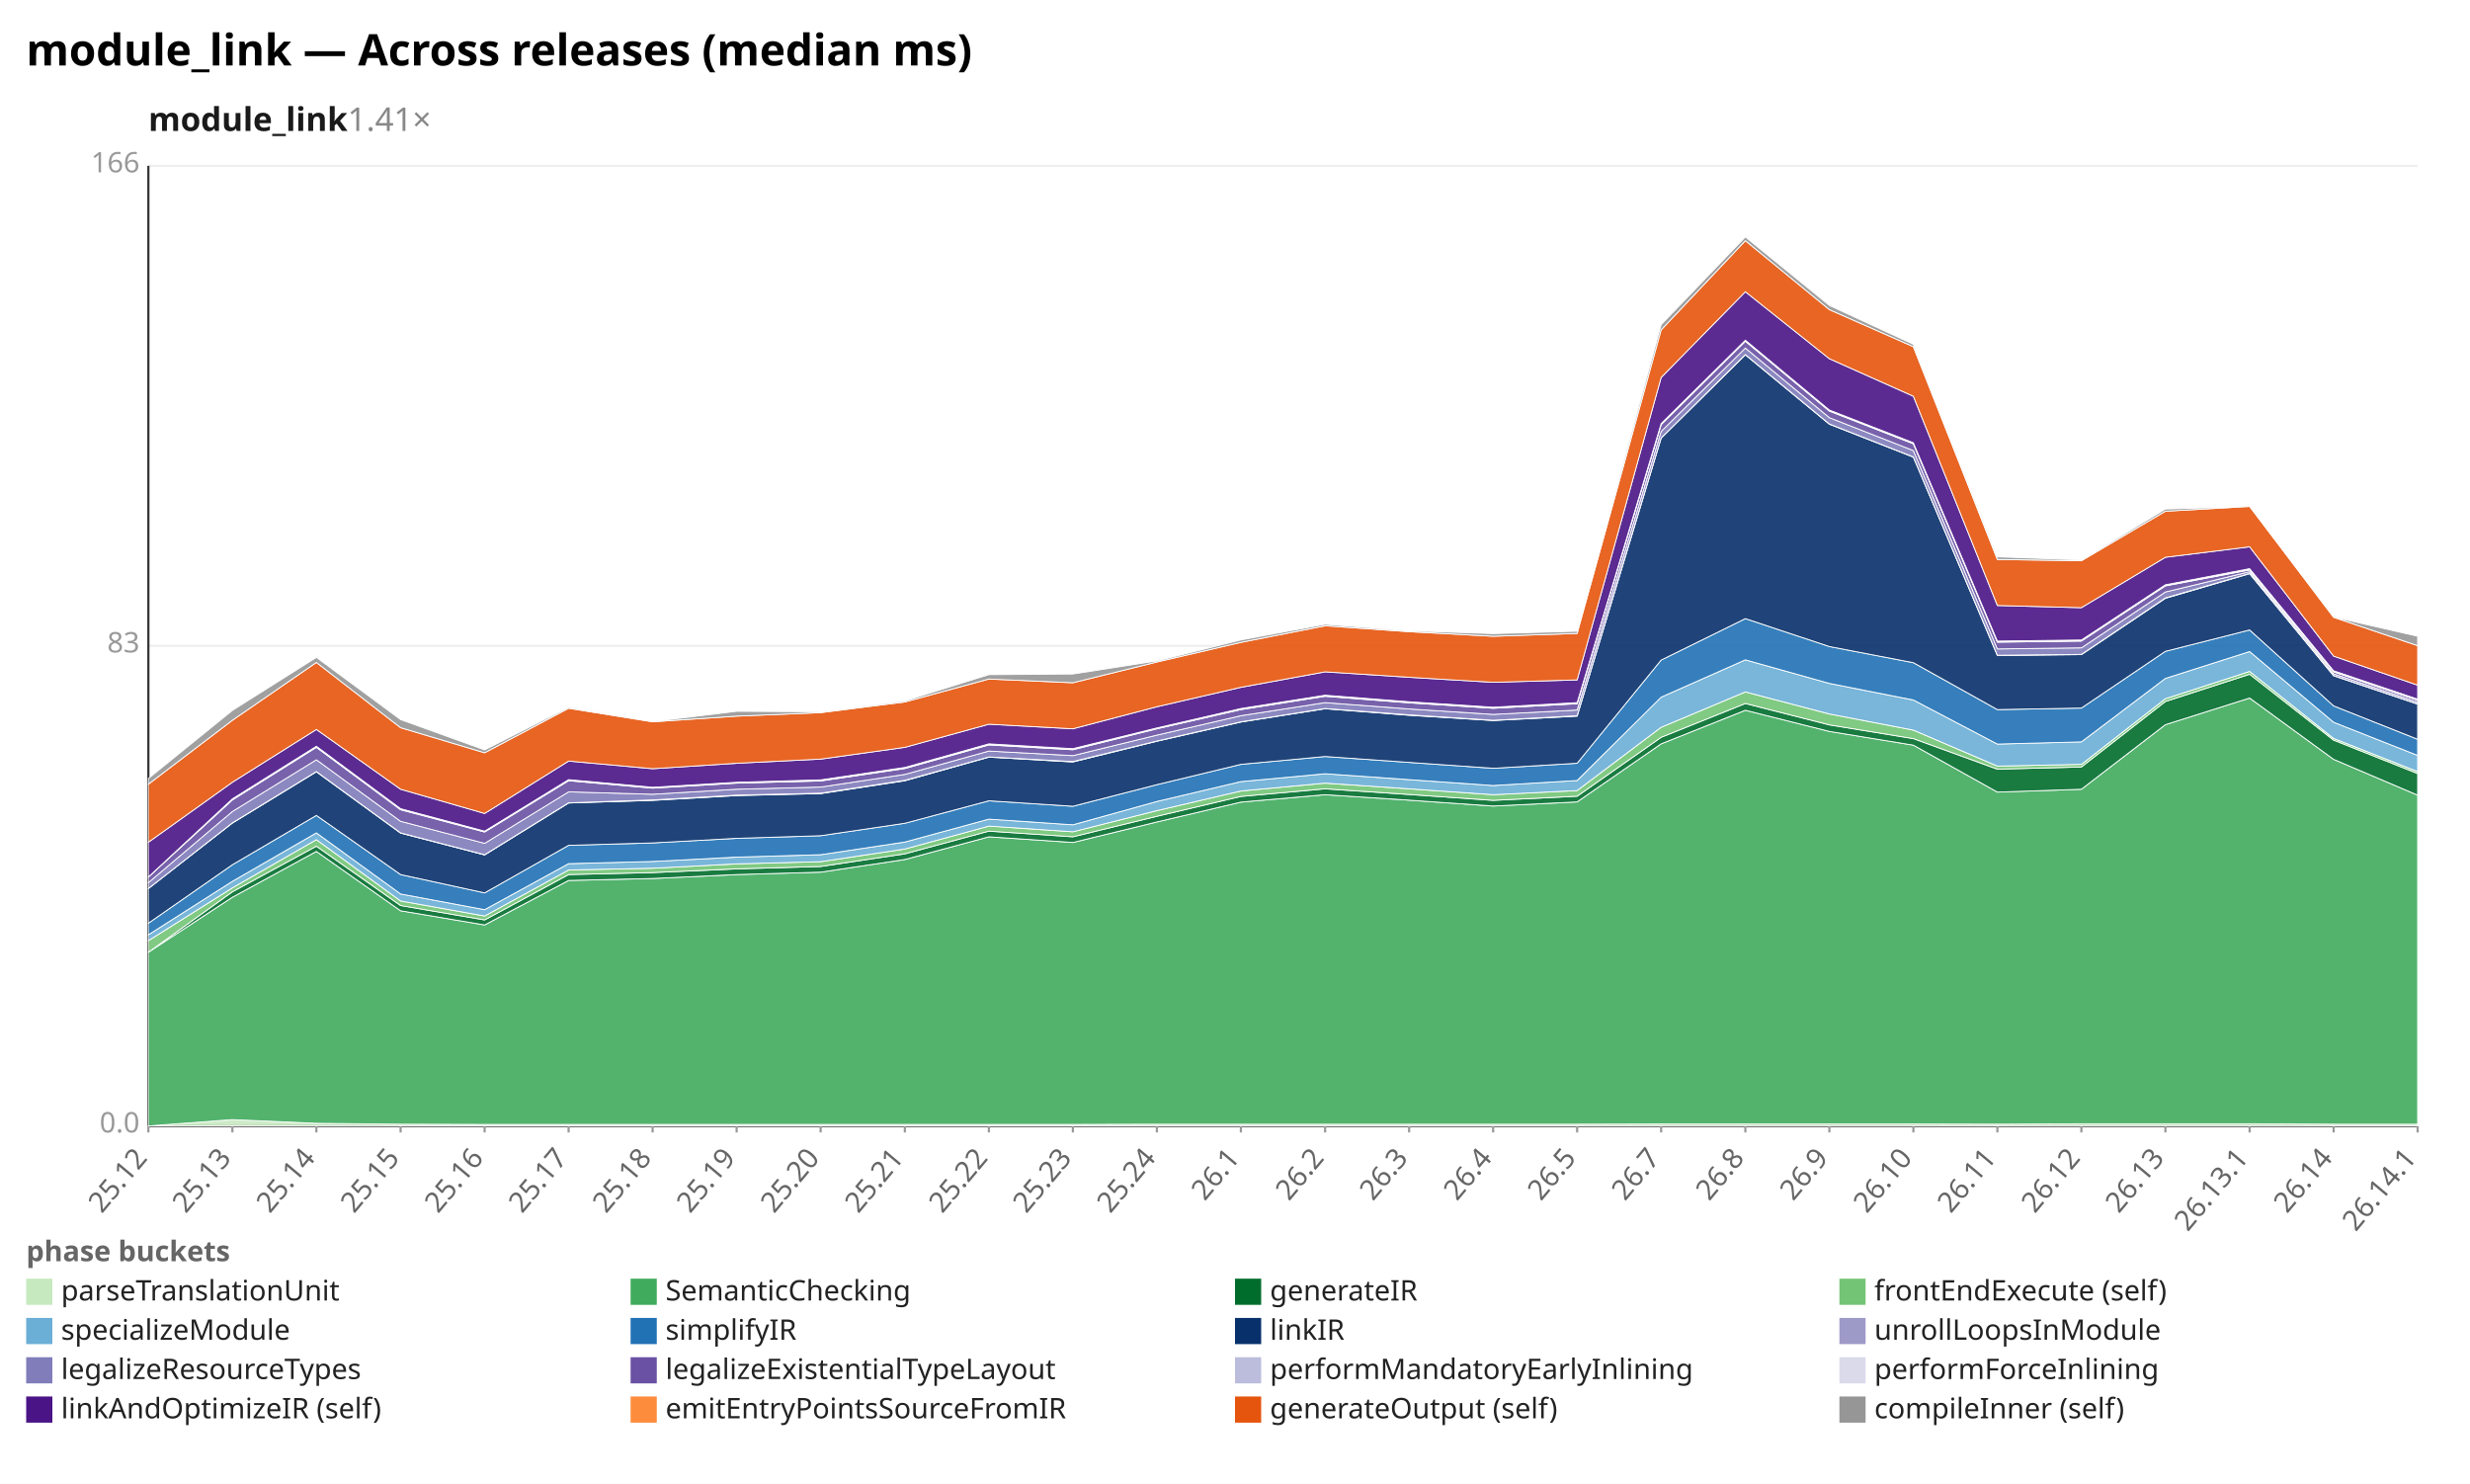
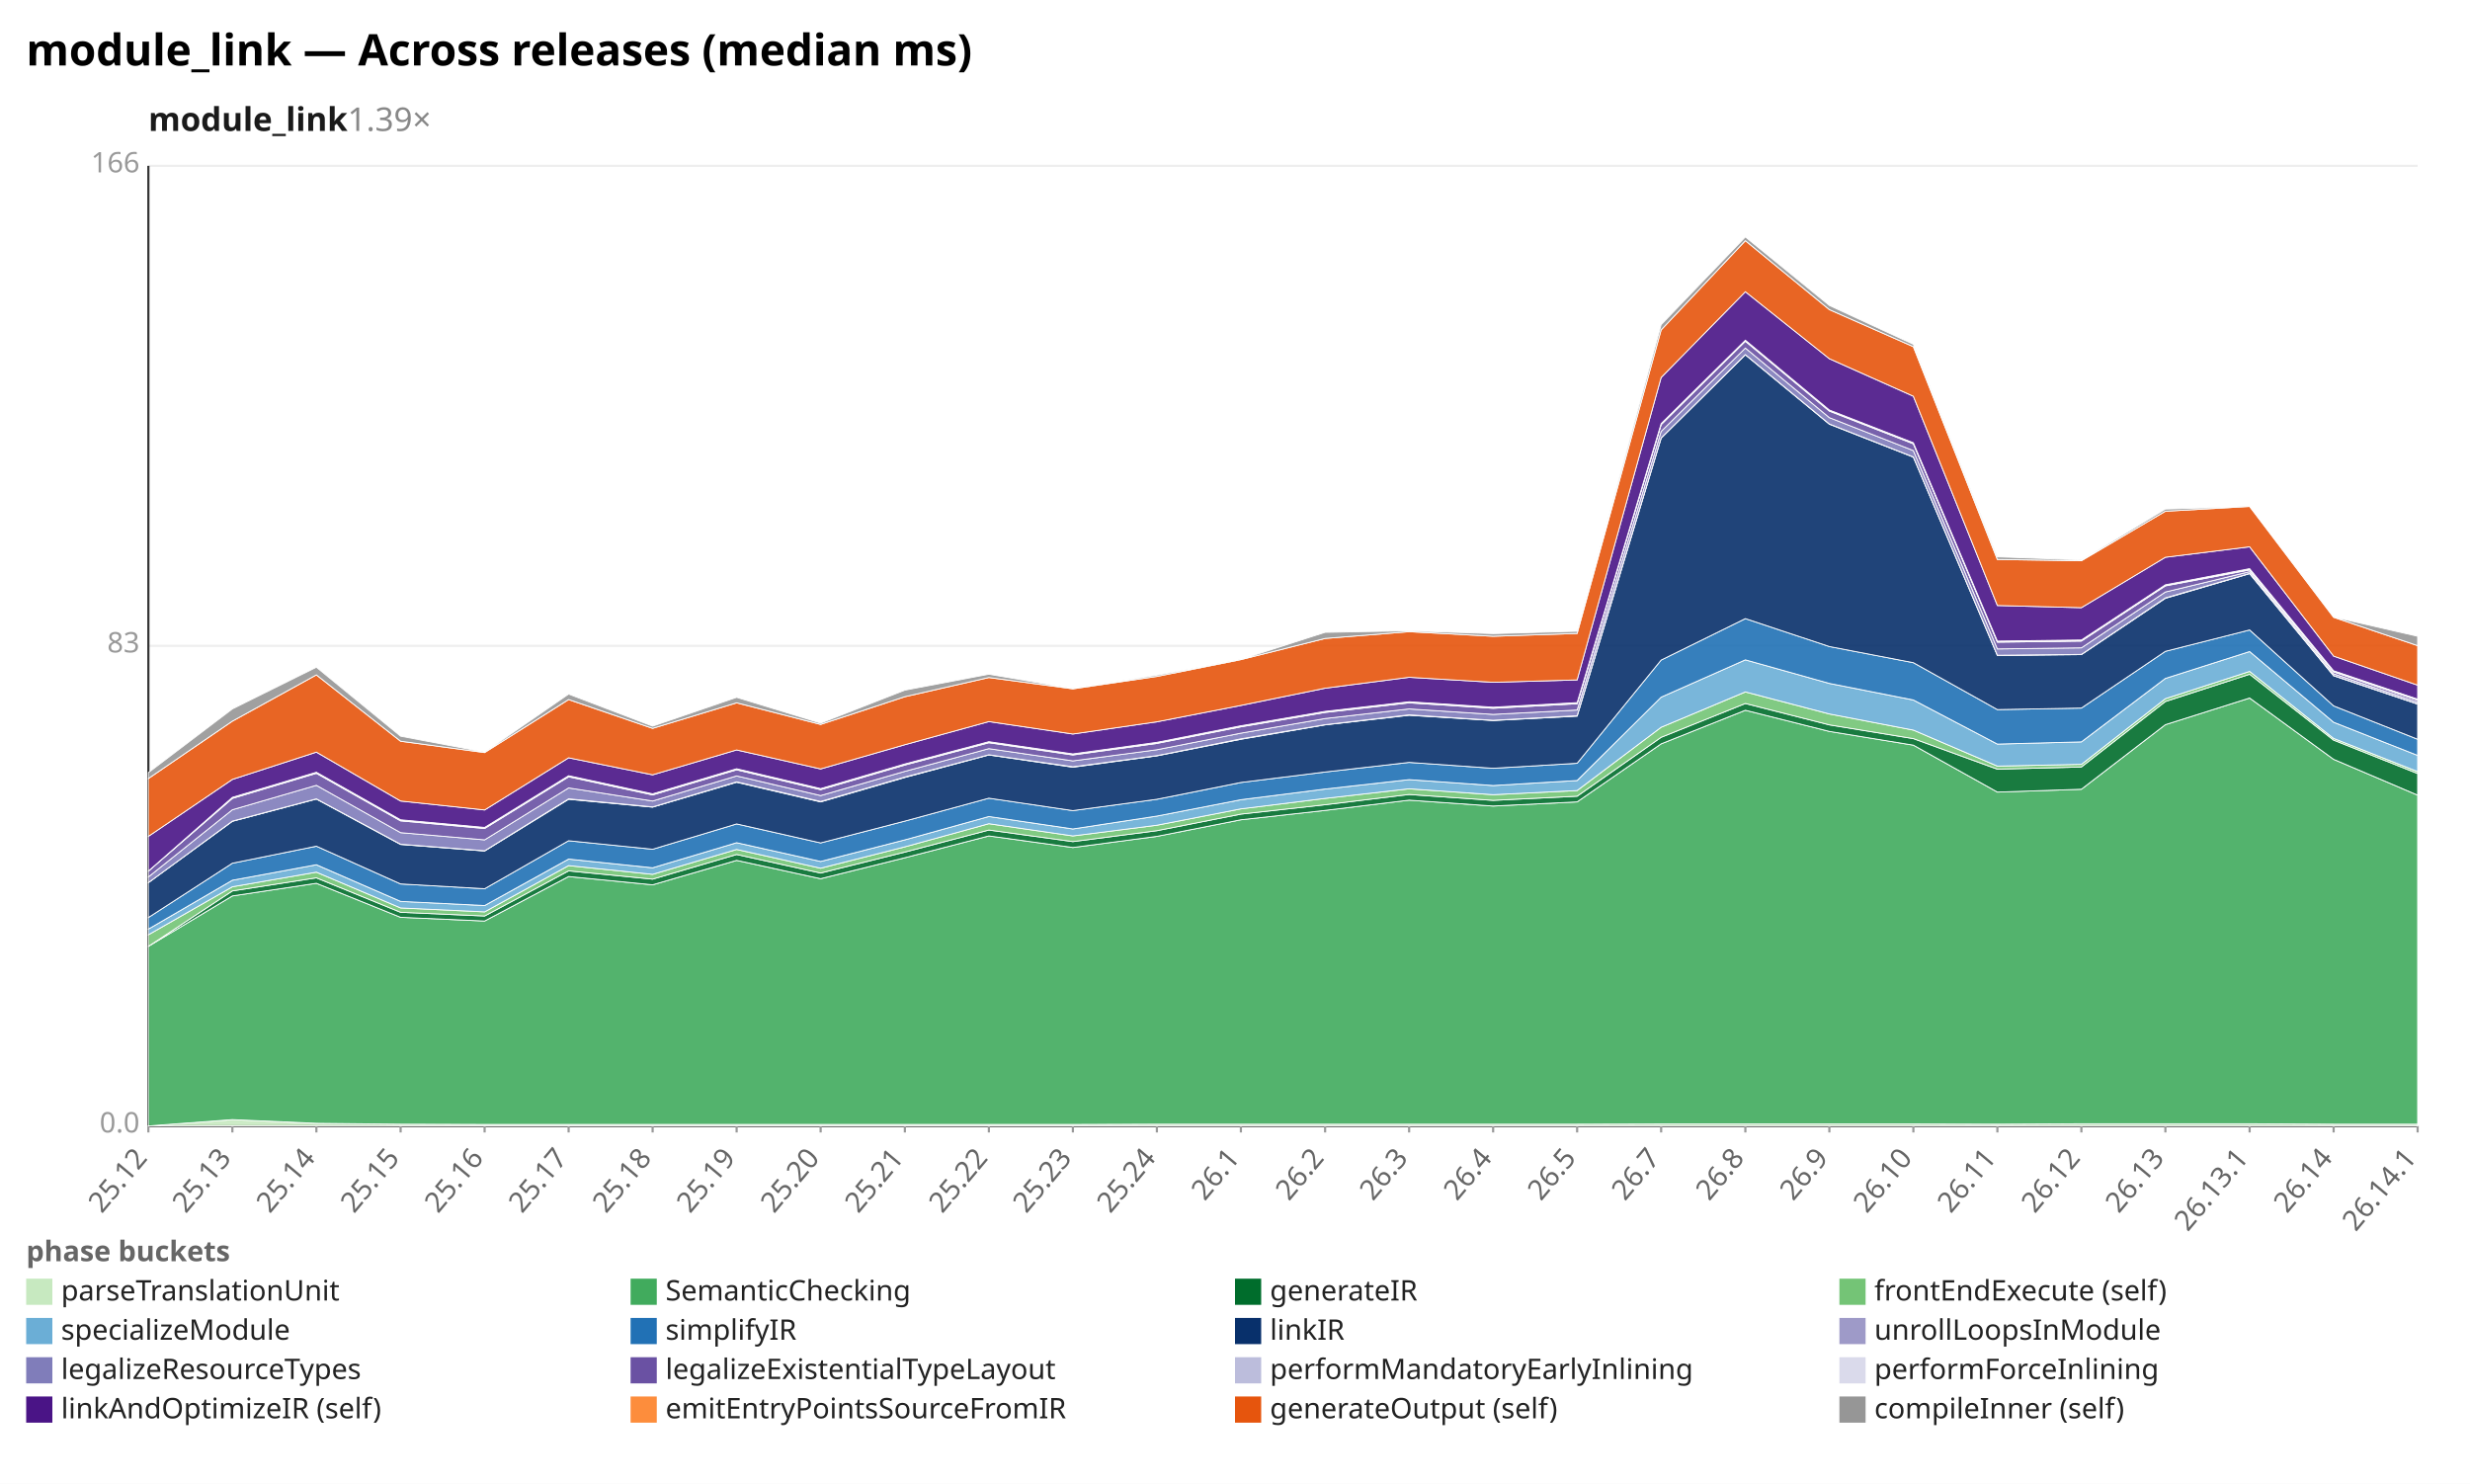
<svg xmlns="http://www.w3.org/2000/svg" width="1132" height="680" viewBox="0 0 1132 680" preserveAspectRatio="xMidYMid meet" font-family="sans-serif" font-size="13">
  <rect width="1132" height="680" fill="white" />
  <text x="12" y="30" font-size="20" font-weight="bold">module_link — Across releases (median ms)</text>
-   <text x="68" y="60" font-size="15" font-weight="600" fill="#1a1a1a">module_link<tspan fill="#888" font-weight="400" text-decoration="none">  1.41×</tspan>
+   <text x="68" y="60" font-size="15" font-weight="600" fill="#1a1a1a">module_link<tspan fill="#888" font-weight="400" text-decoration="none">  1.39×</tspan>
  </text>
  <line x1="68.0" y1="516.0" x2="1108.0" y2="516.0" stroke="#eee" />
  <text x="64.0" y="519.0" text-anchor="end" fill="#999">0.0</text>
  <line x1="68.0" y1="296.0" x2="1108.0" y2="296.0" stroke="#eee" />
  <text x="64.0" y="299.0" text-anchor="end" fill="#999">83</text>
  <line x1="68.0" y1="76.0" x2="1108.0" y2="76.0" stroke="#eee" />
  <text x="64.0" y="79.0" text-anchor="end" fill="#999">166</text>
  <line x1="68.0" y1="76.0" x2="68.0" y2="516.0" stroke="#333" />
  <line x1="68.0" y1="516.0" x2="1108.0" y2="516.0" stroke="#333" />
  <line x1="68.0" y1="516.0" x2="68.0" y2="519.0" stroke="#999" />
  <text x="68.0" y="531.0" text-anchor="end" fill="#666" transform="rotate(-50 68.0 531.0)">25.12</text>
  <line x1="106.5" y1="516.0" x2="106.5" y2="519.0" stroke="#999" />
  <text x="106.5" y="531.0" text-anchor="end" fill="#666" transform="rotate(-50 106.5 531.0)">25.13</text>
  <line x1="145.0" y1="516.0" x2="145.0" y2="519.0" stroke="#999" />
  <text x="145.0" y="531.0" text-anchor="end" fill="#666" transform="rotate(-50 145.0 531.0)">25.14</text>
  <line x1="183.6" y1="516.0" x2="183.6" y2="519.0" stroke="#999" />
  <text x="183.6" y="531.0" text-anchor="end" fill="#666" transform="rotate(-50 183.6 531.0)">25.15</text>
  <line x1="222.1" y1="516.0" x2="222.1" y2="519.0" stroke="#999" />
  <text x="222.1" y="531.0" text-anchor="end" fill="#666" transform="rotate(-50 222.1 531.0)">25.16</text>
  <line x1="260.6" y1="516.0" x2="260.6" y2="519.0" stroke="#999" />
  <text x="260.6" y="531.0" text-anchor="end" fill="#666" transform="rotate(-50 260.6 531.0)">25.17</text>
  <line x1="299.1" y1="516.0" x2="299.1" y2="519.0" stroke="#999" />
  <text x="299.1" y="531.0" text-anchor="end" fill="#666" transform="rotate(-50 299.1 531.0)">25.18</text>
  <line x1="337.6" y1="516.0" x2="337.6" y2="519.0" stroke="#999" />
  <text x="337.6" y="531.0" text-anchor="end" fill="#666" transform="rotate(-50 337.6 531.0)">25.19</text>
  <line x1="376.1" y1="516.0" x2="376.1" y2="519.0" stroke="#999" />
  <text x="376.1" y="531.0" text-anchor="end" fill="#666" transform="rotate(-50 376.1 531.0)">25.20</text>
  <line x1="414.7" y1="516.0" x2="414.7" y2="519.0" stroke="#999" />
  <text x="414.7" y="531.0" text-anchor="end" fill="#666" transform="rotate(-50 414.7 531.0)">25.21</text>
  <line x1="453.2" y1="516.0" x2="453.2" y2="519.0" stroke="#999" />
  <text x="453.2" y="531.0" text-anchor="end" fill="#666" transform="rotate(-50 453.2 531.0)">25.22</text>
  <line x1="491.7" y1="516.0" x2="491.7" y2="519.0" stroke="#999" />
  <text x="491.7" y="531.0" text-anchor="end" fill="#666" transform="rotate(-50 491.7 531.0)">25.23</text>
  <line x1="530.2" y1="516.0" x2="530.2" y2="519.0" stroke="#999" />
  <text x="530.2" y="531.0" text-anchor="end" fill="#666" transform="rotate(-50 530.2 531.0)">25.24</text>
  <line x1="568.7" y1="516.0" x2="568.7" y2="519.0" stroke="#999" />
  <text x="568.7" y="531.0" text-anchor="end" fill="#666" transform="rotate(-50 568.7 531.0)">26.1</text>
  <line x1="607.3" y1="516.0" x2="607.3" y2="519.0" stroke="#999" />
  <text x="607.3" y="531.0" text-anchor="end" fill="#666" transform="rotate(-50 607.3 531.0)">26.2</text>
  <line x1="645.8" y1="516.0" x2="645.8" y2="519.0" stroke="#999" />
  <text x="645.8" y="531.0" text-anchor="end" fill="#666" transform="rotate(-50 645.8 531.0)">26.3</text>
  <line x1="684.3" y1="516.0" x2="684.3" y2="519.0" stroke="#999" />
  <text x="684.3" y="531.0" text-anchor="end" fill="#666" transform="rotate(-50 684.3 531.0)">26.4</text>
  <line x1="722.8" y1="516.0" x2="722.8" y2="519.0" stroke="#999" />
  <text x="722.8" y="531.0" text-anchor="end" fill="#666" transform="rotate(-50 722.8 531.0)">26.5</text>
  <line x1="761.3" y1="516.0" x2="761.3" y2="519.0" stroke="#999" />
  <text x="761.3" y="531.0" text-anchor="end" fill="#666" transform="rotate(-50 761.3 531.0)">26.7</text>
  <line x1="799.9" y1="516.0" x2="799.9" y2="519.0" stroke="#999" />
  <text x="799.9" y="531.0" text-anchor="end" fill="#666" transform="rotate(-50 799.9 531.0)">26.8</text>
  <line x1="838.4" y1="516.0" x2="838.4" y2="519.0" stroke="#999" />
  <text x="838.4" y="531.0" text-anchor="end" fill="#666" transform="rotate(-50 838.4 531.0)">26.9</text>
  <line x1="876.9" y1="516.0" x2="876.9" y2="519.0" stroke="#999" />
  <text x="876.9" y="531.0" text-anchor="end" fill="#666" transform="rotate(-50 876.9 531.0)">26.10</text>
  <line x1="915.4" y1="516.0" x2="915.4" y2="519.0" stroke="#999" />
  <text x="915.4" y="531.0" text-anchor="end" fill="#666" transform="rotate(-50 915.4 531.0)">26.11</text>
  <line x1="953.9" y1="516.0" x2="953.9" y2="519.0" stroke="#999" />
  <text x="953.9" y="531.0" text-anchor="end" fill="#666" transform="rotate(-50 953.9 531.0)">26.12</text>
  <line x1="992.4" y1="516.0" x2="992.4" y2="519.0" stroke="#999" />
  <text x="992.4" y="531.0" text-anchor="end" fill="#666" transform="rotate(-50 992.4 531.0)">26.13</text>
  <line x1="1031.0" y1="516.0" x2="1031.0" y2="519.0" stroke="#999" />
  <text x="1031.0" y="531.0" text-anchor="end" fill="#666" transform="rotate(-50 1031.0 531.0)">26.13.1</text>
  <line x1="1069.5" y1="516.0" x2="1069.5" y2="519.0" stroke="#999" />
  <text x="1069.5" y="531.0" text-anchor="end" fill="#666" transform="rotate(-50 1069.5 531.0)">26.14</text>
  <line x1="1108.0" y1="516.0" x2="1108.0" y2="519.0" stroke="#999" />
  <text x="1108.0" y="531.0" text-anchor="end" fill="#666" transform="rotate(-50 1108.0 531.0)">26.14.1</text>
  <polygon points="68.0,516.0 106.5,513.1 145.0,514.8 183.6,515.2 222.1,515.3 260.6,515.3 299.1,515.3 337.6,515.3 376.1,515.3 414.7,515.3 453.2,515.3 491.7,515.3 530.2,515.2 568.7,515.2 607.3,515.2 645.8,515.2 684.3,515.2 722.8,515.2 761.3,515.1 799.9,515.1 838.4,515.1 876.9,515.1 915.4,515.2 953.9,515.0 992.4,515.0 1031.0,515.0 1069.5,515.2 1108.0,515.2 1108.0,516.0 1069.5,516.0 1031.0,516.0 992.4,516.0 953.9,516.0 915.4,516.0 876.9,516.0 838.4,516.0 799.9,516.0 761.3,516.0 722.8,516.0 684.3,516.0 645.8,516.0 607.3,516.0 568.7,516.0 530.2,516.0 491.7,516.0 453.2,516.0 414.7,516.0 376.1,516.0 337.6,516.0 299.1,516.0 260.6,516.0 222.1,516.0 183.6,516.0 145.0,516.0 106.5,516.0 68.0,516.0" fill="#c7e9c0" fill-opacity="0.9" stroke="#fff" stroke-width="0.4" />
-   <polygon points="68.0,436.4 106.5,411.2 145.0,390.2 183.6,417.4 222.1,423.9 260.6,403.5 299.1,402.6 337.6,400.8 376.1,399.7 414.7,393.9 453.2,383.5 491.7,386.1 530.2,376.7 568.7,367.6 607.3,364.2 645.8,366.7 684.3,369.4 722.8,367.5 761.3,340.9 799.9,325.5 838.4,335.2 876.9,341.5 915.4,363.0 953.9,361.7 992.4,332.1 1031.0,319.9 1069.5,348.0 1108.0,364.4 1108.0,515.2 1069.5,515.2 1031.0,515.0 992.4,515.0 953.9,515.0 915.4,515.2 876.9,515.1 838.4,515.1 799.9,515.1 761.3,515.1 722.8,515.2 684.3,515.2 645.8,515.2 607.3,515.2 568.7,515.2 530.2,515.2 491.7,515.3 453.2,515.3 414.7,515.3 376.1,515.3 337.6,515.3 299.1,515.3 260.6,515.3 222.1,515.3 183.6,515.2 145.0,514.8 106.5,513.1 68.0,516.0" fill="#41ab5d" fill-opacity="0.9" stroke="#fff" stroke-width="0.4" />
-   <polygon points="68.0,436.4 106.5,408.7 145.0,387.8 183.6,415.0 222.1,421.6 260.6,400.8 299.1,399.9 337.6,398.2 376.1,397.1 414.7,391.3 453.2,380.9 491.7,383.5 530.2,374.1 568.7,365.0 607.3,361.5 645.8,364.1 684.3,366.8 722.8,364.9 761.3,337.9 799.9,322.4 838.4,332.2 876.9,338.5 915.4,352.5 953.9,351.5 992.4,321.5 1031.0,309.0 1069.5,339.2 1108.0,354.5 1108.0,364.4 1069.5,348.0 1031.0,319.9 992.4,332.1 953.9,361.7 915.4,363.0 876.9,341.5 838.4,335.2 799.9,325.5 761.3,340.9 722.8,367.5 684.3,369.4 645.8,366.7 607.3,364.2 568.7,367.6 530.2,376.7 491.7,386.1 453.2,383.5 414.7,393.9 376.1,399.7 337.6,400.8 299.1,402.6 260.6,403.5 222.1,423.9 183.6,417.4 145.0,390.2 106.5,411.2 68.0,436.4" fill="#006d2c" fill-opacity="0.9" stroke="#fff" stroke-width="0.4" />
-   <polygon points="68.0,431.1 106.5,406.9 145.0,384.8 183.6,412.9 222.1,419.8 260.6,398.7 299.1,397.9 337.6,395.9 376.1,394.9 414.7,389.1 453.2,378.6 491.7,381.2 530.2,371.5 568.7,362.5 607.3,358.9 645.8,361.5 684.3,364.2 722.8,362.3 761.3,333.3 799.9,317.1 838.4,327.2 876.9,334.6 915.4,351.1 953.9,350.3 992.4,320.2 1031.0,307.7 1069.5,338.4 1108.0,353.6 1108.0,354.5 1069.5,339.2 1031.0,309.0 992.4,321.5 953.9,351.5 915.4,352.5 876.9,338.5 838.4,332.2 799.9,322.4 761.3,337.9 722.8,364.9 684.3,366.8 645.8,364.1 607.3,361.5 568.7,365.0 530.2,374.1 491.7,383.5 453.2,380.9 414.7,391.3 376.1,397.1 337.6,398.2 299.1,399.9 260.6,400.8 222.1,421.6 183.6,415.0 145.0,387.8 106.5,408.7 68.0,436.4" fill="#74c476" fill-opacity="0.9" stroke="#fff" stroke-width="0.4" />
-   <polygon points="68.0,428.4 106.5,403.9 145.0,381.7 183.6,409.7 222.1,416.9 260.6,395.8 299.1,394.8 337.6,392.8 376.1,391.7 414.7,385.9 453.2,375.4 491.7,378.0 530.2,367.3 568.7,358.2 607.3,354.6 645.8,357.3 684.3,360.0 722.8,357.7 761.3,319.5 799.9,302.4 838.4,313.2 876.9,320.8 915.4,341.0 953.9,340.0 992.4,310.9 1031.0,298.6 1069.5,331.0 1108.0,346.2 1108.0,353.6 1069.5,338.4 1031.0,307.7 992.4,320.2 953.9,350.3 915.4,351.1 876.9,334.6 838.4,327.2 799.9,317.1 761.3,333.3 722.8,362.3 684.3,364.2 645.8,361.5 607.3,358.9 568.7,362.5 530.2,371.5 491.7,381.2 453.2,378.6 414.7,389.1 376.1,394.9 337.6,395.9 299.1,397.9 260.6,398.7 222.1,419.8 183.6,412.9 145.0,384.8 106.5,406.9 68.0,431.1" fill="#6baed6" fill-opacity="0.9" stroke="#fff" stroke-width="0.4" />
-   <polygon points="68.0,423.1 106.5,396.3 145.0,373.7 183.6,400.8 222.1,409.2 260.6,387.4 299.1,386.3 337.6,384.2 376.1,383.0 414.7,377.3 453.2,367.0 491.7,369.5 530.2,359.6 568.7,350.3 607.3,346.7 645.8,349.4 684.3,352.1 722.8,349.8 761.3,302.5 799.9,283.5 838.4,296.3 876.9,303.7 915.4,325.2 953.9,324.5 992.4,298.5 1031.0,288.7 1069.5,323.5 1108.0,338.8 1108.0,346.2 1069.5,331.0 1031.0,298.6 992.4,310.9 953.9,340.0 915.4,341.0 876.9,320.8 838.4,313.2 799.9,302.4 761.3,319.5 722.8,357.7 684.3,360.0 645.8,357.3 607.3,354.6 568.7,358.2 530.2,367.3 491.7,378.0 453.2,375.4 414.7,385.9 376.1,391.7 337.6,392.8 299.1,394.8 260.6,395.8 222.1,416.9 183.6,409.7 145.0,381.7 106.5,403.9 68.0,428.4" fill="#2171b5" fill-opacity="0.9" stroke="#fff" stroke-width="0.4" />
-   <polygon points="68.0,407.2 106.5,377.2 145.0,353.7 183.6,381.8 222.1,391.8 260.6,368.0 299.1,366.8 337.6,364.6 376.1,363.7 414.7,357.8 453.2,347.0 491.7,349.2 530.2,339.7 568.7,330.9 607.3,324.8 645.8,327.8 684.3,330.2 722.8,328.2 761.3,200.8 799.9,162.6 838.4,194.4 876.9,209.5 915.4,300.4 953.9,300.0 992.4,274.2 1031.0,262.9 1069.5,309.7 1108.0,322.7 1108.0,338.8 1069.5,323.5 1031.0,288.7 992.4,298.5 953.9,324.5 915.4,325.2 876.9,303.7 838.4,296.3 799.9,283.5 761.3,302.5 722.8,349.8 684.3,352.1 645.8,349.4 607.3,346.7 568.7,350.3 530.2,359.6 491.7,369.5 453.2,367.0 414.7,377.3 376.1,383.0 337.6,384.2 299.1,386.3 260.6,387.4 222.1,409.2 183.6,400.8 145.0,373.7 106.5,396.3 68.0,423.1" fill="#08306b" fill-opacity="0.9" stroke="#fff" stroke-width="0.4" />
-   <polygon points="68.0,407.2 106.5,377.1 145.0,353.6 183.6,381.7 222.1,391.7 260.6,367.9 299.1,366.6 337.6,364.4 376.1,363.5 414.7,357.6 453.2,346.9 491.7,349.0 530.2,339.6 568.7,330.8 607.3,324.7 645.8,327.6 684.3,330.1 722.8,328.0 761.3,200.7 799.9,162.5 838.4,194.3 876.9,209.4 915.4,300.3 953.9,299.9 992.4,274.0 1031.0,262.8 1069.5,309.6 1108.0,322.6 1108.0,322.7 1069.5,309.7 1031.0,262.9 992.4,274.2 953.9,300.0 915.4,300.4 876.9,209.5 838.4,194.4 799.9,162.6 761.3,200.8 722.8,328.2 684.3,330.2 645.8,327.8 607.3,324.8 568.7,330.9 530.2,339.7 491.7,349.2 453.2,347.0 414.7,357.8 376.1,363.7 337.6,364.6 299.1,366.8 260.6,368.0 222.1,391.8 183.6,381.8 145.0,353.7 106.5,377.2 68.0,407.2" fill="#9e9ac8" fill-opacity="0.9" stroke="#fff" stroke-width="0.4" />
-   <polygon points="68.0,404.5 106.5,371.9 145.0,348.2 183.6,376.4 222.1,386.5 260.6,362.9 299.1,364.0 337.6,361.7 376.1,360.7 414.7,354.9 453.2,344.2 491.7,346.3 530.2,336.9 568.7,328.0 607.3,322.0 645.8,324.9 684.3,327.4 722.8,325.4 761.3,197.7 799.9,159.5 838.4,191.4 876.9,206.5 915.4,297.4 953.9,296.9 992.4,271.3 1031.0,262.0 1069.5,308.8 1108.0,321.8 1108.0,322.6 1069.5,309.6 1031.0,262.8 992.4,274.0 953.9,299.9 915.4,300.3 876.9,209.4 838.4,194.3 799.9,162.5 761.3,200.7 722.8,328.0 684.3,330.1 645.8,327.6 607.3,324.7 568.7,330.8 530.2,339.6 491.7,349.0 453.2,346.9 414.7,357.6 376.1,363.5 337.6,364.4 299.1,366.6 260.6,367.9 222.1,391.7 183.6,381.7 145.0,353.6 106.5,377.1 68.0,407.2" fill="#807dba" fill-opacity="0.9" stroke="#fff" stroke-width="0.4" />
-   <polygon points="68.0,401.9 106.5,366.6 145.0,342.5 183.6,371.1 222.1,381.3 260.6,357.8 299.1,361.2 337.6,358.9 376.1,357.9 414.7,352.2 453.2,341.4 491.7,343.6 530.2,334.0 568.7,325.2 607.3,319.1 645.8,322.1 684.3,324.6 722.8,322.5 761.3,194.6 799.9,156.4 838.4,188.4 876.9,203.4 915.4,294.3 953.9,293.8 992.4,268.5 1031.0,261.2 1069.5,307.9 1108.0,320.9 1108.0,321.8 1069.5,308.8 1031.0,262.0 992.4,271.3 953.9,296.9 915.4,297.4 876.9,206.5 838.4,191.4 799.9,159.5 761.3,197.7 722.8,325.4 684.3,327.4 645.8,324.9 607.3,322.0 568.7,328.0 530.2,336.9 491.7,346.3 453.2,344.2 414.7,354.9 376.1,360.7 337.6,361.7 299.1,364.0 260.6,362.9 222.1,386.5 183.6,376.4 145.0,348.2 106.5,371.9 68.0,404.5" fill="#6a51a3" fill-opacity="0.9" stroke="#fff" stroke-width="0.4" />
-   <polygon points="68.0,401.9 106.5,366.4 145.0,342.3 183.6,370.9 222.1,381.1 260.6,357.6 299.1,361.0 337.6,358.7 376.1,357.7 414.7,352.0 453.2,341.2 491.7,343.4 530.2,333.8 568.7,325.0 607.3,318.9 645.8,321.9 684.3,324.4 722.8,322.3 761.3,194.4 799.9,156.2 838.4,188.2 876.9,203.2 915.4,294.1 953.9,293.6 992.4,268.3 1031.0,260.9 1069.5,307.7 1108.0,320.6 1108.0,320.9 1069.5,307.9 1031.0,261.2 992.4,268.5 953.9,293.8 915.4,294.3 876.9,203.4 838.4,188.4 799.9,156.4 761.3,194.6 722.8,322.5 684.3,324.6 645.8,322.1 607.3,319.1 568.7,325.2 530.2,334.0 491.7,343.6 453.2,341.4 414.7,352.2 376.1,357.9 337.6,358.9 299.1,361.2 260.6,357.8 222.1,381.3 183.6,371.1 145.0,342.5 106.5,366.6 68.0,401.9" fill="#bcbddc" fill-opacity="0.9" stroke="#fff" stroke-width="0.4" />
-   <polygon points="68.0,401.9 106.5,366.1 145.0,342.0 183.6,370.6 222.1,380.9 260.6,357.3 299.1,360.8 337.6,358.5 376.1,357.4 414.7,351.7 453.2,340.9 491.7,343.1 530.2,333.6 568.7,324.7 607.3,318.6 645.8,321.6 684.3,324.1 722.8,322.0 761.3,194.1 799.9,155.9 838.4,187.9 876.9,202.9 915.4,293.8 953.9,293.3 992.4,268.0 1031.0,260.6 1069.5,307.4 1108.0,320.4 1108.0,320.6 1069.5,307.7 1031.0,260.9 992.4,268.3 953.9,293.6 915.4,294.1 876.9,203.2 838.4,188.2 799.9,156.2 761.3,194.4 722.8,322.3 684.3,324.4 645.8,321.9 607.3,318.9 568.7,325.0 530.2,333.8 491.7,343.4 453.2,341.2 414.7,352.0 376.1,357.7 337.6,358.7 299.1,361.0 260.6,357.6 222.1,381.1 183.6,370.9 145.0,342.3 106.5,366.4 68.0,401.9" fill="#dadaeb" fill-opacity="0.9" stroke="#fff" stroke-width="0.4" />
-   <polygon points="68.0,386.0 106.5,358.5 145.0,334.3 183.6,361.7 222.1,372.8 260.6,348.8 299.1,352.3 337.6,349.8 376.1,347.9 414.7,342.5 453.2,331.9 491.7,334.0 530.2,323.9 568.7,315.0 607.3,307.9 645.8,310.4 684.3,312.7 722.8,311.6 761.3,173.0 799.9,133.7 838.4,164.4 876.9,181.6 915.4,277.5 953.9,278.5 992.4,255.4 1031.0,250.6 1069.5,300.7 1108.0,314.0 1108.0,320.4 1069.5,307.4 1031.0,260.6 992.4,268.0 953.9,293.3 915.4,293.8 876.9,202.9 838.4,187.9 799.9,155.9 761.3,194.1 722.8,322.0 684.3,324.1 645.8,321.6 607.3,318.6 568.7,324.7 530.2,333.6 491.7,343.1 453.2,340.9 414.7,351.7 376.1,357.4 337.6,358.5 299.1,360.8 260.6,357.3 222.1,380.9 183.6,370.6 145.0,342.0 106.5,366.1 68.0,401.9" fill="#4a1486" fill-opacity="0.9" stroke="#fff" stroke-width="0.4" />
-   <polygon points="68.0,359.4 106.5,330.1 145.0,303.6 183.6,333.5 222.1,345.0 260.6,324.6 299.1,330.8 337.6,328.2 376.1,326.6 414.7,321.7 453.2,311.2 491.7,312.9 530.2,303.4 568.7,294.4 607.3,286.8 645.8,289.5 684.3,291.6 722.8,290.3 761.3,151.2 799.9,110.3 838.4,141.9 876.9,158.9 915.4,256.4 953.9,257.0 992.4,234.3 1031.0,232.1 1069.5,282.9 1108.0,295.9 1108.0,314.0 1069.5,300.7 1031.0,250.6 992.4,255.4 953.9,278.5 915.4,277.5 876.9,181.6 838.4,164.4 799.9,133.7 761.3,173.0 722.8,311.6 684.3,312.7 645.8,310.4 607.3,307.9 568.7,315.0 530.2,323.9 491.7,334.0 453.2,331.9 414.7,342.5 376.1,347.9 337.6,349.8 299.1,352.3 260.6,348.8 222.1,372.8 183.6,361.7 145.0,334.3 106.5,358.5 68.0,386.0" fill="#e6550d" fill-opacity="0.9" stroke="#fff" stroke-width="0.4" />
-   <polygon points="68.0,356.8 106.5,325.6 145.0,301.3 183.6,329.8 222.1,343.7 260.6,324.1 299.1,330.7 337.6,326.0 376.1,326.2 414.7,321.2 453.2,309.2 491.7,308.9 530.2,302.9 568.7,293.3 607.3,286.1 645.8,289.1 684.3,290.4 722.8,289.3 761.3,148.8 799.9,108.6 838.4,140.0 876.9,157.8 915.4,255.2 953.9,256.6 992.4,233.3 1031.0,232.1 1069.5,282.8 1108.0,291.6 1108.0,295.9 1069.5,282.9 1031.0,232.1 992.4,234.3 953.9,257.0 915.4,256.4 876.9,158.9 838.4,141.9 799.9,110.3 761.3,151.2 722.8,290.3 684.3,291.6 645.8,289.5 607.3,286.8 568.7,294.4 530.2,303.4 491.7,312.9 453.2,311.2 414.7,321.7 376.1,326.6 337.6,328.2 299.1,330.8 260.6,324.6 222.1,345.0 183.6,333.5 145.0,303.6 106.5,330.1 68.0,359.4" fill="#969696" fill-opacity="0.9" stroke="#fff" stroke-width="0.4" />
+   <polygon points="68.0,433.7 106.5,410.6 145.0,404.8 183.6,420.4 222.1,422.1 260.6,401.7 299.1,405.5 337.6,394.3 376.1,402.7 414.7,393.1 453.2,383.1 491.7,388.4 530.2,383.3 568.7,375.7 607.3,371.4 645.8,366.7 684.3,369.4 722.8,367.5 761.3,340.9 799.9,325.5 838.4,335.2 876.9,341.5 915.4,363.0 953.9,361.7 992.4,332.1 1031.0,319.9 1069.5,348.0 1108.0,364.4 1108.0,515.2 1069.5,515.2 1031.0,515.0 992.4,515.0 953.9,515.0 915.4,515.2 876.9,515.1 838.4,515.1 799.9,515.1 761.3,515.1 722.8,515.2 684.3,515.2 645.8,515.2 607.3,515.2 568.7,515.2 530.2,515.2 491.7,515.3 453.2,515.3 414.7,515.3 376.1,515.3 337.6,515.3 299.1,515.3 260.6,515.3 222.1,515.3 183.6,515.2 145.0,514.8 106.5,513.1 68.0,516.0" fill="#41ab5d" fill-opacity="0.9" stroke="#fff" stroke-width="0.4" />
+   <polygon points="68.0,433.7 106.5,408.3 145.0,402.3 183.6,418.1 222.1,419.8 260.6,399.1 299.1,402.9 337.6,391.6 376.1,400.1 414.7,390.5 453.2,380.4 491.7,385.7 530.2,380.7 568.7,373.1 607.3,368.8 645.8,364.1 684.3,366.8 722.8,364.9 761.3,337.9 799.9,322.4 838.4,332.2 876.9,338.5 915.4,352.5 953.9,351.5 992.4,321.5 1031.0,309.0 1069.5,339.2 1108.0,354.5 1108.0,364.4 1069.5,348.0 1031.0,319.9 992.4,332.1 953.9,361.7 915.4,363.0 876.9,341.5 838.4,335.2 799.9,325.5 761.3,340.9 722.8,367.5 684.3,369.4 645.8,366.7 607.3,371.4 568.7,375.7 530.2,383.3 491.7,388.4 453.2,383.1 414.7,393.1 376.1,402.7 337.6,394.3 299.1,405.5 260.6,401.7 222.1,422.1 183.6,420.4 145.0,404.8 106.5,410.6 68.0,433.7" fill="#006d2c" fill-opacity="0.9" stroke="#fff" stroke-width="0.4" />
+   <polygon points="68.0,428.4 106.5,406.4 145.0,399.7 183.6,416.1 222.1,417.9 260.6,396.7 299.1,400.7 337.6,389.3 376.1,397.9 414.7,388.1 453.2,377.5 491.7,383.1 530.2,378.2 568.7,370.7 607.3,365.9 645.8,361.5 684.3,364.2 722.8,362.3 761.3,333.3 799.9,317.1 838.4,327.2 876.9,334.6 915.4,351.1 953.9,350.3 992.4,320.2 1031.0,307.7 1069.5,338.4 1108.0,353.6 1108.0,354.5 1069.5,339.2 1031.0,309.0 992.4,321.5 953.9,351.5 915.4,352.5 876.9,338.5 838.4,332.2 799.9,322.4 761.3,337.9 722.8,364.9 684.3,366.8 645.8,364.1 607.3,368.8 568.7,373.1 530.2,380.7 491.7,385.7 453.2,380.4 414.7,390.5 376.1,400.1 337.6,391.6 299.1,402.9 260.6,399.1 222.1,419.8 183.6,418.1 145.0,402.3 106.5,408.3 68.0,433.7" fill="#74c476" fill-opacity="0.9" stroke="#fff" stroke-width="0.4" />
+   <polygon points="68.0,425.8 106.5,403.4 145.0,396.3 183.6,413.1 222.1,415.0 260.6,393.7 299.1,397.7 337.6,386.2 376.1,394.8 414.7,384.9 453.2,374.2 491.7,379.9 530.2,374.0 568.7,366.5 607.3,361.6 645.8,357.3 684.3,360.0 722.8,357.7 761.3,319.5 799.9,302.4 838.4,313.2 876.9,320.8 915.4,341.0 953.9,340.0 992.4,310.9 1031.0,298.6 1069.5,331.0 1108.0,346.2 1108.0,353.6 1069.5,338.4 1031.0,307.7 992.4,320.2 953.9,350.3 915.4,351.1 876.9,334.6 838.4,327.2 799.9,317.1 761.3,333.3 722.8,362.3 684.3,364.2 645.8,361.5 607.3,365.9 568.7,370.7 530.2,378.2 491.7,383.1 453.2,377.5 414.7,388.1 376.1,397.9 337.6,389.3 299.1,400.7 260.6,396.7 222.1,417.9 183.6,416.1 145.0,399.7 106.5,406.4 68.0,428.4" fill="#6baed6" fill-opacity="0.9" stroke="#fff" stroke-width="0.4" />
+   <polygon points="68.0,420.5 106.5,395.6 145.0,387.8 183.6,405.1 222.1,407.3 260.6,385.3 299.1,389.2 337.6,377.6 376.1,386.3 414.7,376.3 453.2,365.8 491.7,371.5 530.2,366.3 568.7,358.6 607.3,353.8 645.8,349.4 684.3,352.1 722.8,349.8 761.3,302.5 799.9,283.5 838.4,296.3 876.9,303.7 915.4,325.2 953.9,324.5 992.4,298.5 1031.0,288.7 1069.5,323.5 1108.0,338.8 1108.0,346.2 1069.5,331.0 1031.0,298.6 992.4,310.9 953.9,340.0 915.4,341.0 876.9,320.8 838.4,313.2 799.9,302.4 761.3,319.5 722.8,357.7 684.3,360.0 645.8,357.3 607.3,361.6 568.7,366.5 530.2,374.0 491.7,379.9 453.2,374.2 414.7,384.9 376.1,394.8 337.6,386.2 299.1,397.7 260.6,393.7 222.1,415.0 183.6,413.1 145.0,396.3 106.5,403.4 68.0,425.8" fill="#2171b5" fill-opacity="0.9" stroke="#fff" stroke-width="0.4" />
+   <polygon points="68.0,404.5 106.5,376.4 145.0,366.2 183.6,387.0 222.1,390.0 260.6,366.3 299.1,369.9 337.6,358.5 376.1,367.5 414.7,356.3 453.2,346.0 491.7,351.6 530.2,346.4 568.7,338.8 607.3,332.2 645.8,327.8 684.3,330.2 722.8,328.2 761.3,200.8 799.9,162.6 838.4,194.4 876.9,209.5 915.4,300.4 953.9,300.0 992.4,274.2 1031.0,262.9 1069.5,309.7 1108.0,322.7 1108.0,338.8 1069.5,323.5 1031.0,288.7 992.4,298.5 953.9,324.5 915.4,325.2 876.9,303.7 838.4,296.3 799.9,283.5 761.3,302.5 722.8,349.8 684.3,352.1 645.8,349.4 607.3,353.8 568.7,358.6 530.2,366.3 491.7,371.5 453.2,365.8 414.7,376.3 376.1,386.3 337.6,377.6 299.1,389.2 260.6,385.3 222.1,407.3 183.6,405.1 145.0,387.8 106.5,395.6 68.0,420.5" fill="#08306b" fill-opacity="0.9" stroke="#fff" stroke-width="0.4" />
+   <polygon points="68.0,404.5 106.5,376.3 145.0,366.1 183.6,386.9 222.1,389.9 260.6,366.1 299.1,369.8 337.6,358.3 376.1,367.3 414.7,356.1 453.2,345.9 491.7,351.4 530.2,346.3 568.7,338.6 607.3,332.1 645.8,327.6 684.3,330.1 722.8,328.0 761.3,200.7 799.9,162.5 838.4,194.3 876.9,209.4 915.4,300.3 953.9,299.9 992.4,274.0 1031.0,262.8 1069.5,309.6 1108.0,322.6 1108.0,322.7 1069.5,309.7 1031.0,262.9 992.4,274.2 953.9,300.0 915.4,300.4 876.9,209.5 838.4,194.4 799.9,162.6 761.3,200.8 722.8,328.2 684.3,330.2 645.8,327.8 607.3,332.2 568.7,338.8 530.2,346.4 491.7,351.6 453.2,346.0 414.7,356.3 376.1,367.5 337.6,358.5 299.1,369.9 260.6,366.3 222.1,390.0 183.6,387.0 145.0,366.2 106.5,376.4 68.0,404.5" fill="#9e9ac8" fill-opacity="0.9" stroke="#fff" stroke-width="0.4" />
+   <polygon points="68.0,401.9 106.5,371.1 145.0,359.9 183.6,381.6 222.1,384.9 260.6,361.1 299.1,367.1 337.6,355.6 376.1,364.6 414.7,353.5 453.2,343.1 491.7,348.7 530.2,343.6 568.7,336.0 607.3,329.3 645.8,324.9 684.3,327.4 722.8,325.4 761.3,197.7 799.9,159.5 838.4,191.4 876.9,206.5 915.4,297.4 953.9,296.9 992.4,271.3 1031.0,262.0 1069.5,308.8 1108.0,321.8 1108.0,322.6 1069.5,309.6 1031.0,262.8 992.4,274.0 953.9,299.9 915.4,300.3 876.9,209.4 838.4,194.3 799.9,162.5 761.3,200.7 722.8,328.0 684.3,330.1 645.8,327.6 607.3,332.1 568.7,338.6 530.2,346.3 491.7,351.4 453.2,345.9 414.7,356.1 376.1,367.3 337.6,358.3 299.1,369.8 260.6,366.1 222.1,389.9 183.6,386.9 145.0,366.1 106.5,376.3 68.0,404.5" fill="#807dba" fill-opacity="0.9" stroke="#fff" stroke-width="0.4" />
+   <polygon points="68.0,399.2 106.5,365.9 145.0,354.4 183.6,376.2 222.1,379.7 260.6,356.0 299.1,364.3 337.6,352.8 376.1,361.9 414.7,350.6 453.2,340.4 491.7,346.0 530.2,340.7 568.7,333.1 607.3,326.5 645.8,322.1 684.3,324.6 722.8,322.5 761.3,194.6 799.9,156.4 838.4,188.4 876.9,203.4 915.4,294.3 953.9,293.8 992.4,268.5 1031.0,261.2 1069.5,307.9 1108.0,320.9 1108.0,321.8 1069.5,308.8 1031.0,262.0 992.4,271.3 953.9,296.9 915.4,297.4 876.9,206.5 838.4,191.4 799.9,159.5 761.3,197.7 722.8,325.4 684.3,327.4 645.8,324.9 607.3,329.3 568.7,336.0 530.2,343.6 491.7,348.7 453.2,343.1 414.7,353.5 376.1,364.6 337.6,355.6 299.1,367.1 260.6,361.1 222.1,384.9 183.6,381.6 145.0,359.9 106.5,371.1 68.0,401.9" fill="#6a51a3" fill-opacity="0.9" stroke="#fff" stroke-width="0.4" />
+   <polygon points="68.0,399.2 106.5,365.7 145.0,354.2 183.6,376.0 222.1,379.4 260.6,355.8 299.1,364.1 337.6,352.6 376.1,361.7 414.7,350.4 453.2,340.1 491.7,345.7 530.2,340.5 568.7,332.9 607.3,326.3 645.8,321.9 684.3,324.4 722.8,322.3 761.3,194.4 799.9,156.2 838.4,188.2 876.9,203.2 915.4,294.1 953.9,293.6 992.4,268.3 1031.0,260.9 1069.5,307.7 1108.0,320.6 1108.0,320.9 1069.5,307.9 1031.0,261.2 992.4,268.5 953.9,293.8 915.4,294.3 876.9,203.4 838.4,188.4 799.9,156.4 761.3,194.6 722.8,322.5 684.3,324.6 645.8,322.1 607.3,326.5 568.7,333.1 530.2,340.7 491.7,346.0 453.2,340.4 414.7,350.6 376.1,361.9 337.6,352.8 299.1,364.3 260.6,356.0 222.1,379.7 183.6,376.2 145.0,354.4 106.5,365.9 68.0,399.2" fill="#bcbddc" fill-opacity="0.9" stroke="#fff" stroke-width="0.4" />
+   <polygon points="68.0,399.2 106.5,365.4 145.0,353.9 183.6,375.7 222.1,379.2 260.6,355.5 299.1,363.8 337.6,352.3 376.1,361.4 414.7,350.1 453.2,339.9 491.7,345.5 530.2,340.2 568.7,332.6 607.3,326.0 645.8,321.6 684.3,324.1 722.8,322.0 761.3,194.1 799.9,155.9 838.4,187.9 876.9,202.9 915.4,293.8 953.9,293.3 992.4,268.0 1031.0,260.6 1069.5,307.4 1108.0,320.4 1108.0,320.6 1069.5,307.7 1031.0,260.9 992.4,268.3 953.9,293.6 915.4,294.1 876.9,203.2 838.4,188.2 799.9,156.2 761.3,194.4 722.8,322.3 684.3,324.4 645.8,321.9 607.3,326.3 568.7,332.9 530.2,340.5 491.7,345.7 453.2,340.1 414.7,350.4 376.1,361.7 337.6,352.6 299.1,364.1 260.6,355.8 222.1,379.4 183.6,376.0 145.0,354.2 106.5,365.7 68.0,399.2" fill="#dadaeb" fill-opacity="0.9" stroke="#fff" stroke-width="0.4" />
+   <polygon points="68.0,383.3 106.5,357.2 145.0,344.7 183.6,367.1 222.1,371.2 260.6,347.3 299.1,355.1 337.6,343.7 376.1,352.4 414.7,341.3 453.2,330.7 491.7,336.4 530.2,330.8 568.7,323.3 607.3,315.4 645.8,310.4 684.3,312.7 722.8,311.6 761.3,173.0 799.9,133.7 838.4,164.4 876.9,181.6 915.4,277.5 953.9,278.5 992.4,255.4 1031.0,250.6 1069.5,300.7 1108.0,314.0 1108.0,320.4 1069.5,307.4 1031.0,260.6 992.4,268.0 953.9,293.3 915.4,293.8 876.9,202.9 838.4,187.9 799.9,155.9 761.3,194.1 722.8,322.0 684.3,324.1 645.8,321.6 607.3,326.0 568.7,332.6 530.2,340.2 491.7,345.5 453.2,339.9 414.7,350.1 376.1,361.4 337.6,352.3 299.1,363.8 260.6,355.5 222.1,379.2 183.6,375.7 145.0,353.9 106.5,365.4 68.0,399.2" fill="#4a1486" fill-opacity="0.9" stroke="#fff" stroke-width="0.4" />
+   <polygon points="68.0,356.8 106.5,330.5 145.0,309.3 183.6,339.7 222.1,344.9 260.6,320.6 299.1,333.8 337.6,322.1 376.1,332.0 414.7,319.3 453.2,310.5 491.7,315.7 530.2,310.0 568.7,302.3 607.3,292.6 645.8,289.5 684.3,291.6 722.8,290.3 761.3,151.2 799.9,110.3 838.4,141.9 876.9,158.9 915.4,256.4 953.9,257.0 992.4,234.3 1031.0,232.1 1069.5,282.9 1108.0,295.9 1108.0,314.0 1069.5,300.7 1031.0,250.6 992.4,255.4 953.9,278.5 915.4,277.5 876.9,181.6 838.4,164.4 799.9,133.7 761.3,173.0 722.8,311.6 684.3,312.7 645.8,310.4 607.3,315.4 568.7,323.3 530.2,330.8 491.7,336.4 453.2,330.7 414.7,341.3 376.1,352.4 337.6,343.7 299.1,355.1 260.6,347.3 222.1,371.2 183.6,367.1 145.0,344.7 106.5,357.2 68.0,383.3" fill="#e6550d" fill-opacity="0.9" stroke="#fff" stroke-width="0.4" />
+   <polygon points="68.0,354.1 106.5,324.9 145.0,305.8 183.6,337.4 222.1,344.7 260.6,318.1 299.1,332.8 337.6,319.6 376.1,331.4 414.7,316.3 453.2,309.0 491.7,315.6 530.2,309.4 568.7,302.2 607.3,289.8 645.8,289.1 684.3,290.4 722.8,289.3 761.3,148.8 799.9,108.6 838.4,140.0 876.9,157.8 915.4,255.2 953.9,256.6 992.4,233.3 1031.0,232.1 1069.5,282.8 1108.0,291.6 1108.0,295.9 1069.5,282.9 1031.0,232.1 992.4,234.3 953.9,257.0 915.4,256.4 876.9,158.9 838.4,141.9 799.9,110.3 761.3,151.2 722.8,290.3 684.3,291.6 645.8,289.5 607.3,292.6 568.7,302.3 530.2,310.0 491.7,315.7 453.2,310.5 414.7,319.3 376.1,332.0 337.6,322.1 299.1,333.8 260.6,320.6 222.1,344.9 183.6,339.7 145.0,309.3 106.5,330.5 68.0,356.8" fill="#969696" fill-opacity="0.9" stroke="#fff" stroke-width="0.4" />
  <text x="12" y="578" fill="#666" font-weight="600">phase buckets</text>
  <rect x="12" y="586" width="12" height="12" fill="#c7e9c0" />
  <text x="28" y="596" fill="#222">parseTranslationUnit</text>
  <rect x="289" y="586" width="12" height="12" fill="#41ab5d" />
  <text x="305" y="596" fill="#222">SemanticChecking</text>
  <rect x="566" y="586" width="12" height="12" fill="#006d2c" />
  <text x="582" y="596" fill="#222">generateIR</text>
  <rect x="843" y="586" width="12" height="12" fill="#74c476" />
  <text x="859" y="596" fill="#222">frontEndExecute (self)</text>
  <rect x="12" y="604" width="12" height="12" fill="#6baed6" />
  <text x="28" y="614" fill="#222">specializeModule</text>
  <rect x="289" y="604" width="12" height="12" fill="#2171b5" />
  <text x="305" y="614" fill="#222">simplifyIR</text>
  <rect x="566" y="604" width="12" height="12" fill="#08306b" />
  <text x="582" y="614" fill="#222">linkIR</text>
  <rect x="843" y="604" width="12" height="12" fill="#9e9ac8" />
  <text x="859" y="614" fill="#222">unrollLoopsInModule</text>
  <rect x="12" y="622" width="12" height="12" fill="#807dba" />
  <text x="28" y="632" fill="#222">legalizeResourceTypes</text>
  <rect x="289" y="622" width="12" height="12" fill="#6a51a3" />
  <text x="305" y="632" fill="#222">legalizeExistentialTypeLayout</text>
  <rect x="566" y="622" width="12" height="12" fill="#bcbddc" />
  <text x="582" y="632" fill="#222">performMandatoryEarlyInlining</text>
  <rect x="843" y="622" width="12" height="12" fill="#dadaeb" />
  <text x="859" y="632" fill="#222">performForceInlining</text>
  <rect x="12" y="640" width="12" height="12" fill="#4a1486" />
  <text x="28" y="650" fill="#222">linkAndOptimizeIR (self)</text>
  <rect x="289" y="640" width="12" height="12" fill="#fd8d3c" />
  <text x="305" y="650" fill="#222">emitEntryPointsSourceFromIR</text>
  <rect x="566" y="640" width="12" height="12" fill="#e6550d" />
  <text x="582" y="650" fill="#222">generateOutput (self)</text>
  <rect x="843" y="640" width="12" height="12" fill="#969696" />
  <text x="859" y="650" fill="#222">compileInner (self)</text>
</svg>
